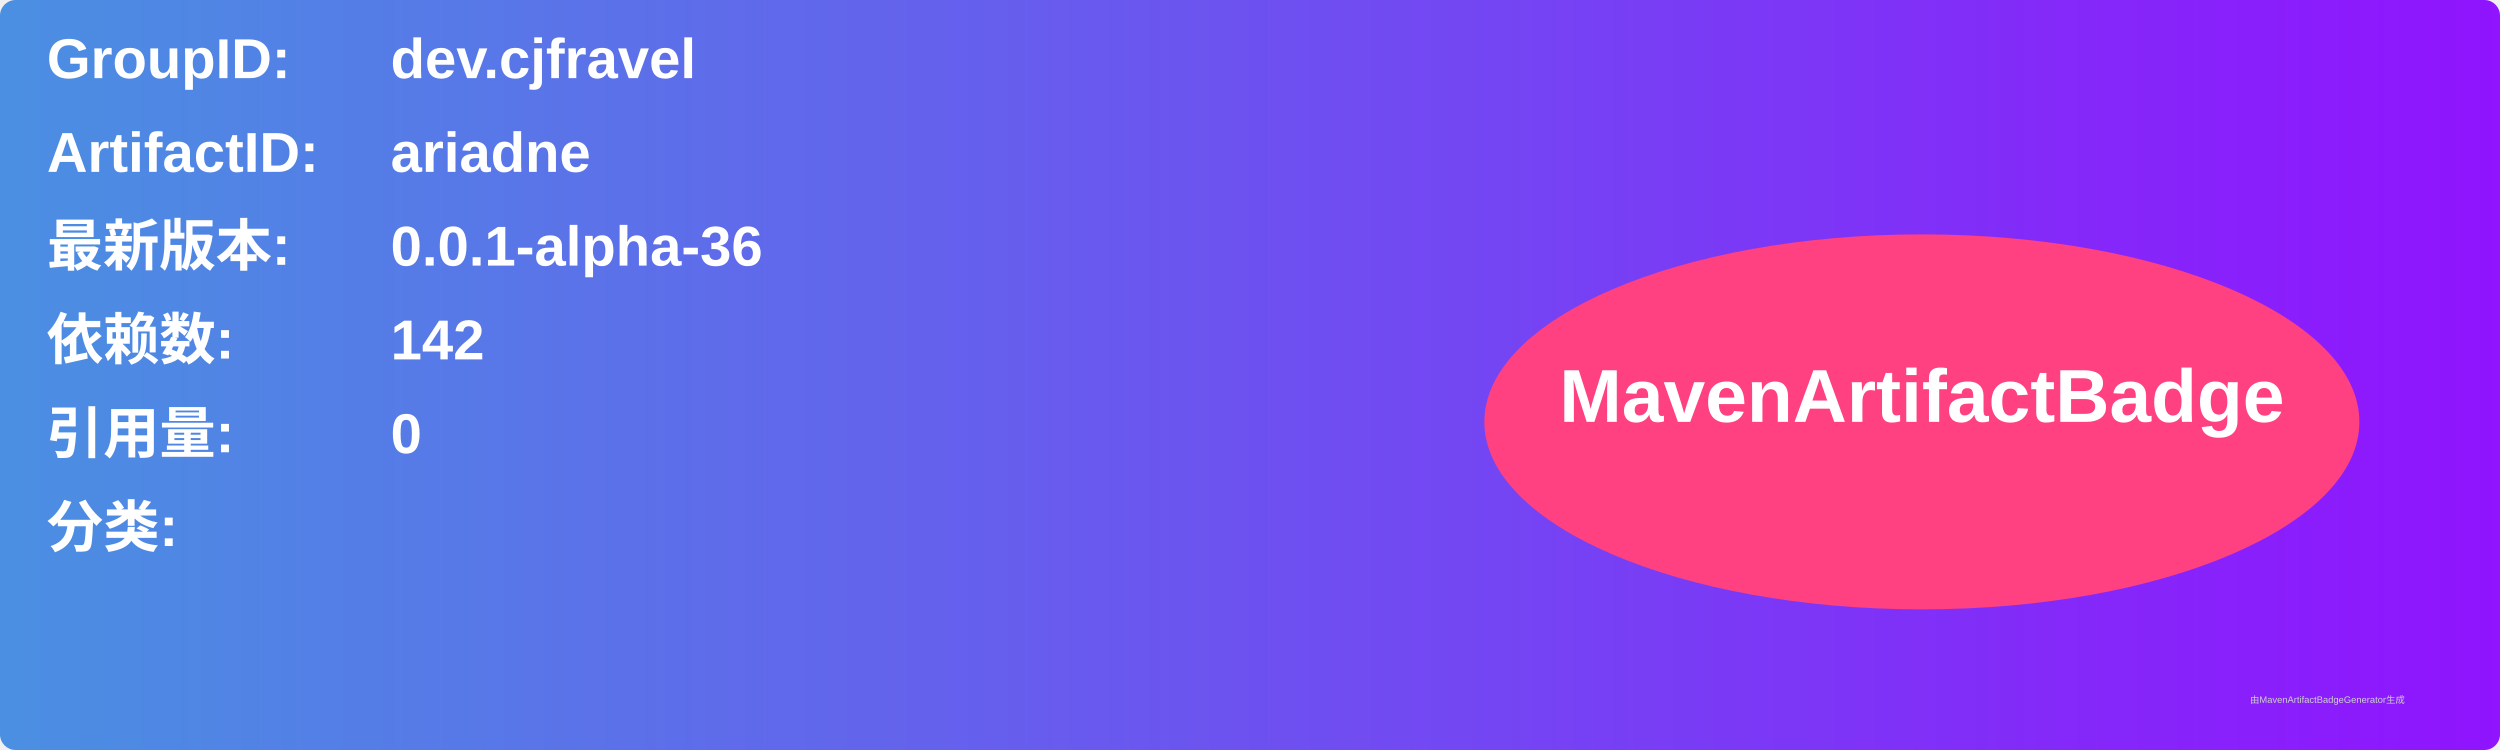
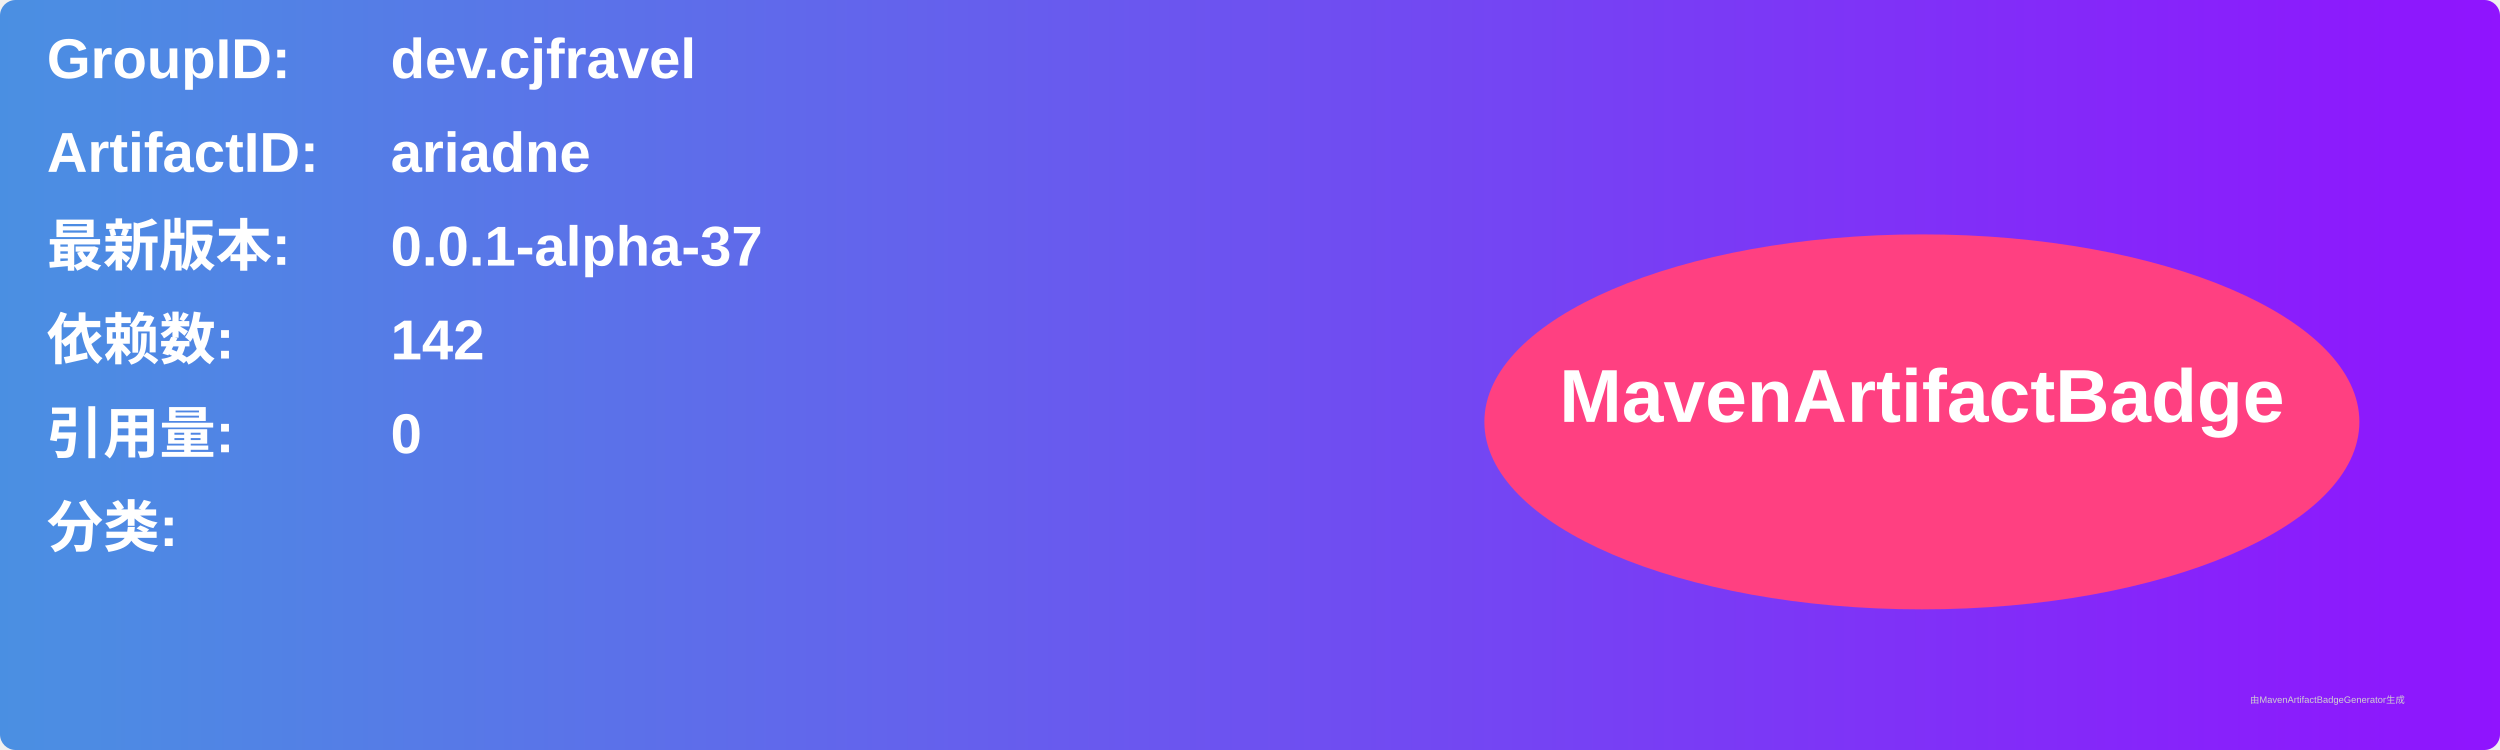
<svg xmlns="http://www.w3.org/2000/svg" width="800" height="240" viewBox="0 0 800 240">
  <linearGradient id="grad" x1="0%" y1="0%" x2="100%" y2="0%">
    <stop offset="0%" stop-color="#4a90e2" />
    <stop offset="100%" stop-color="#9013fe" />
  </linearGradient>
  <rect width="100%" height="100%" rx="5" ry="5" fill="url(#grad)" />
  <g transform="translate(15, 15)">
    <text x="0" y="10" font-family="Arial" font-size="18" fill="white" font-weight="bold" width="260">GroupID:</text>
    <text x="110" y="10" font-family="Arial" font-size="18" fill="white" font-weight="bold" width="460">dev.cjfravel</text>
    <text x="0" y="40" font-family="Arial" font-size="18" fill="white" font-weight="bold" width="260">ArtifactID:</text>
    <text x="110" y="40" font-family="Arial" font-size="18" fill="white" font-weight="bold" width="460">ariadne</text>
    <text x="0" y="70" font-family="Arial" font-size="18" fill="white" font-weight="bold">最新版本:</text>
    <text x="110" y="70" font-family="Arial" font-size="18" fill="white" font-weight="bold">
-       <tspan font-weight="bold">0.0.1-alpha-36</tspan>
+       <tspan font-weight="bold">0.0.1-alpha-37</tspan>
    </text>
    <text x="0" y="100" font-family="Arial" font-size="18" fill="white" font-weight="bold">依赖数: </text>
    <text x="110" y="100" font-family="Arial" font-size="18" fill="white">
      <tspan font-weight="bold">142</tspan>
    </text>
    <text x="0" y="130" font-family="Arial" font-size="18" fill="white" font-weight="bold">引用量: </text>
    <text x="110" y="130" font-family="Arial" font-size="18" fill="white">
      <tspan font-weight="bold">0</tspan>
    </text>
    <text x="0" y="160" font-family="Arial" font-size="18" fill="white" font-weight="bold">分类:</text>
    <text x="10" y="190" font-family="Arial" font-size="10" fill="white">
      <tspan font-weight="bold" />
    </text>
    <ellipse cx="600" cy="120" rx="140" ry="60" fill="#ff4081" />
    <text x="600" y="120" text-anchor="middle" font-family="Arial" font-size="24" fill="white" font-weight="bold">MavenArtifactBadge</text>
  </g>
  <text x="720" y="225" font-family="Arial" font-size="3" fill="#d0d0d0">由MavenArtifactBadgeGenerator生成</text>
</svg>
